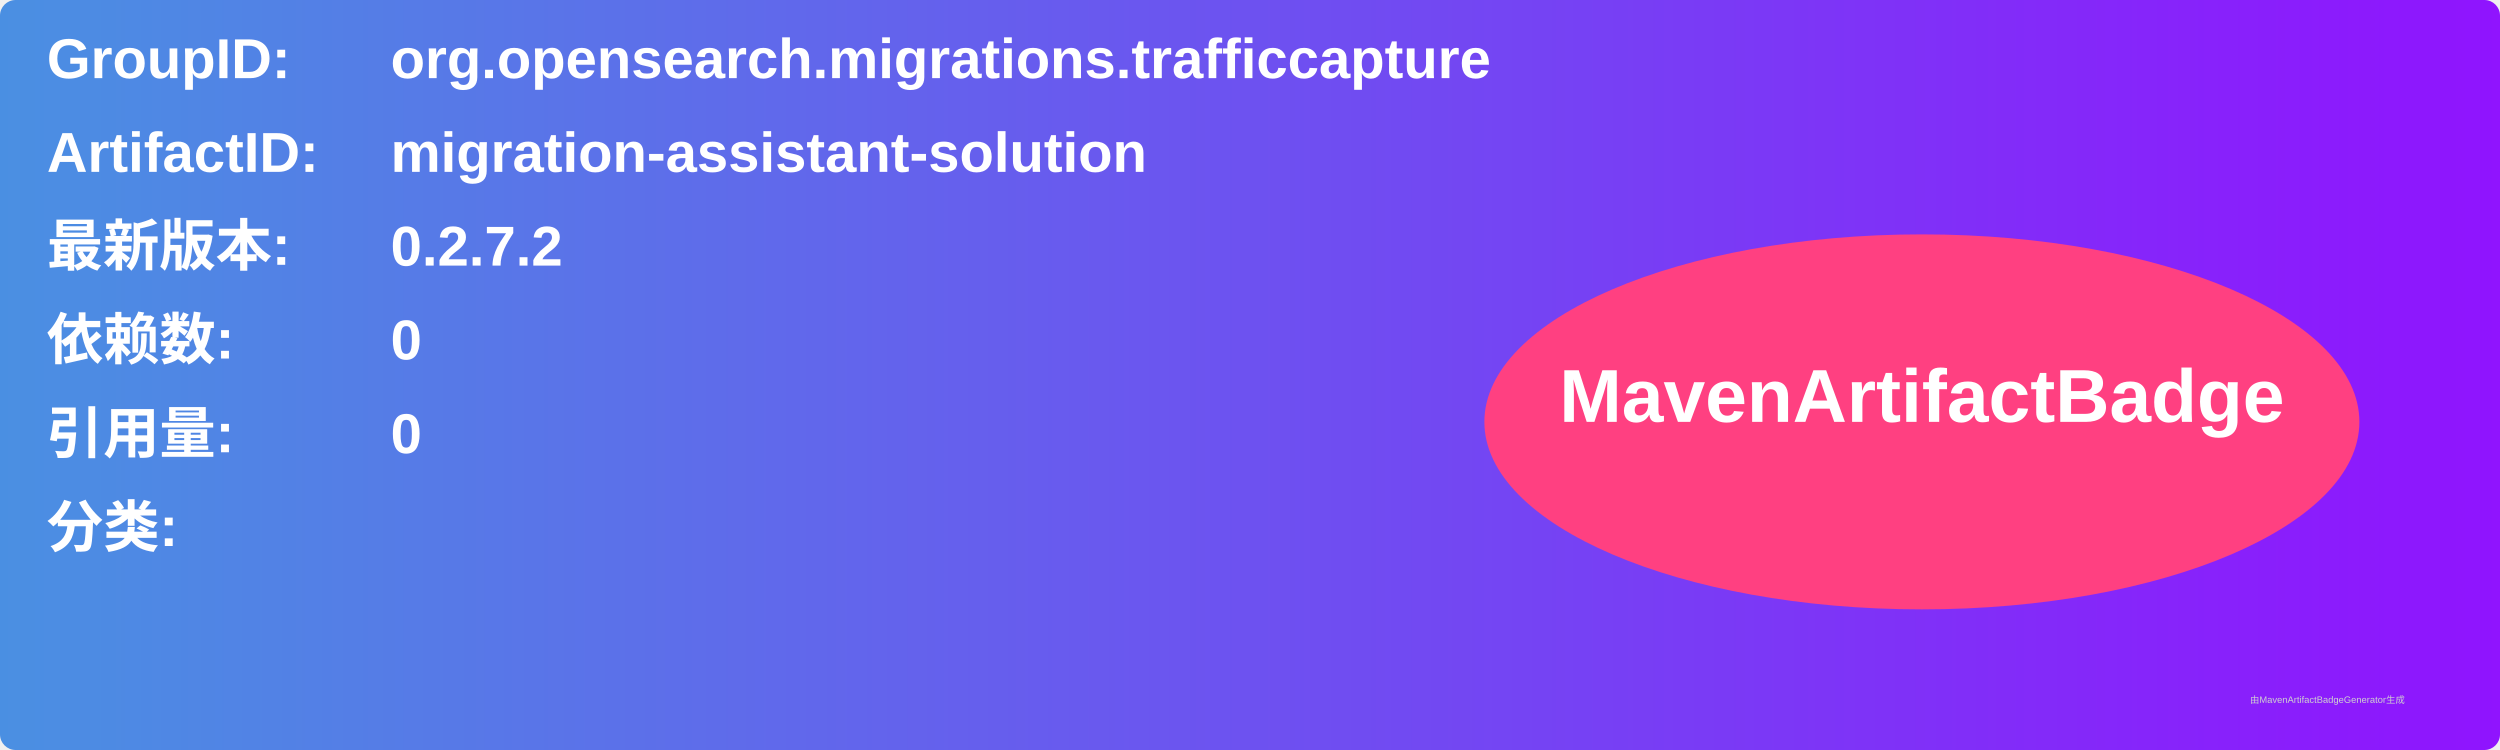
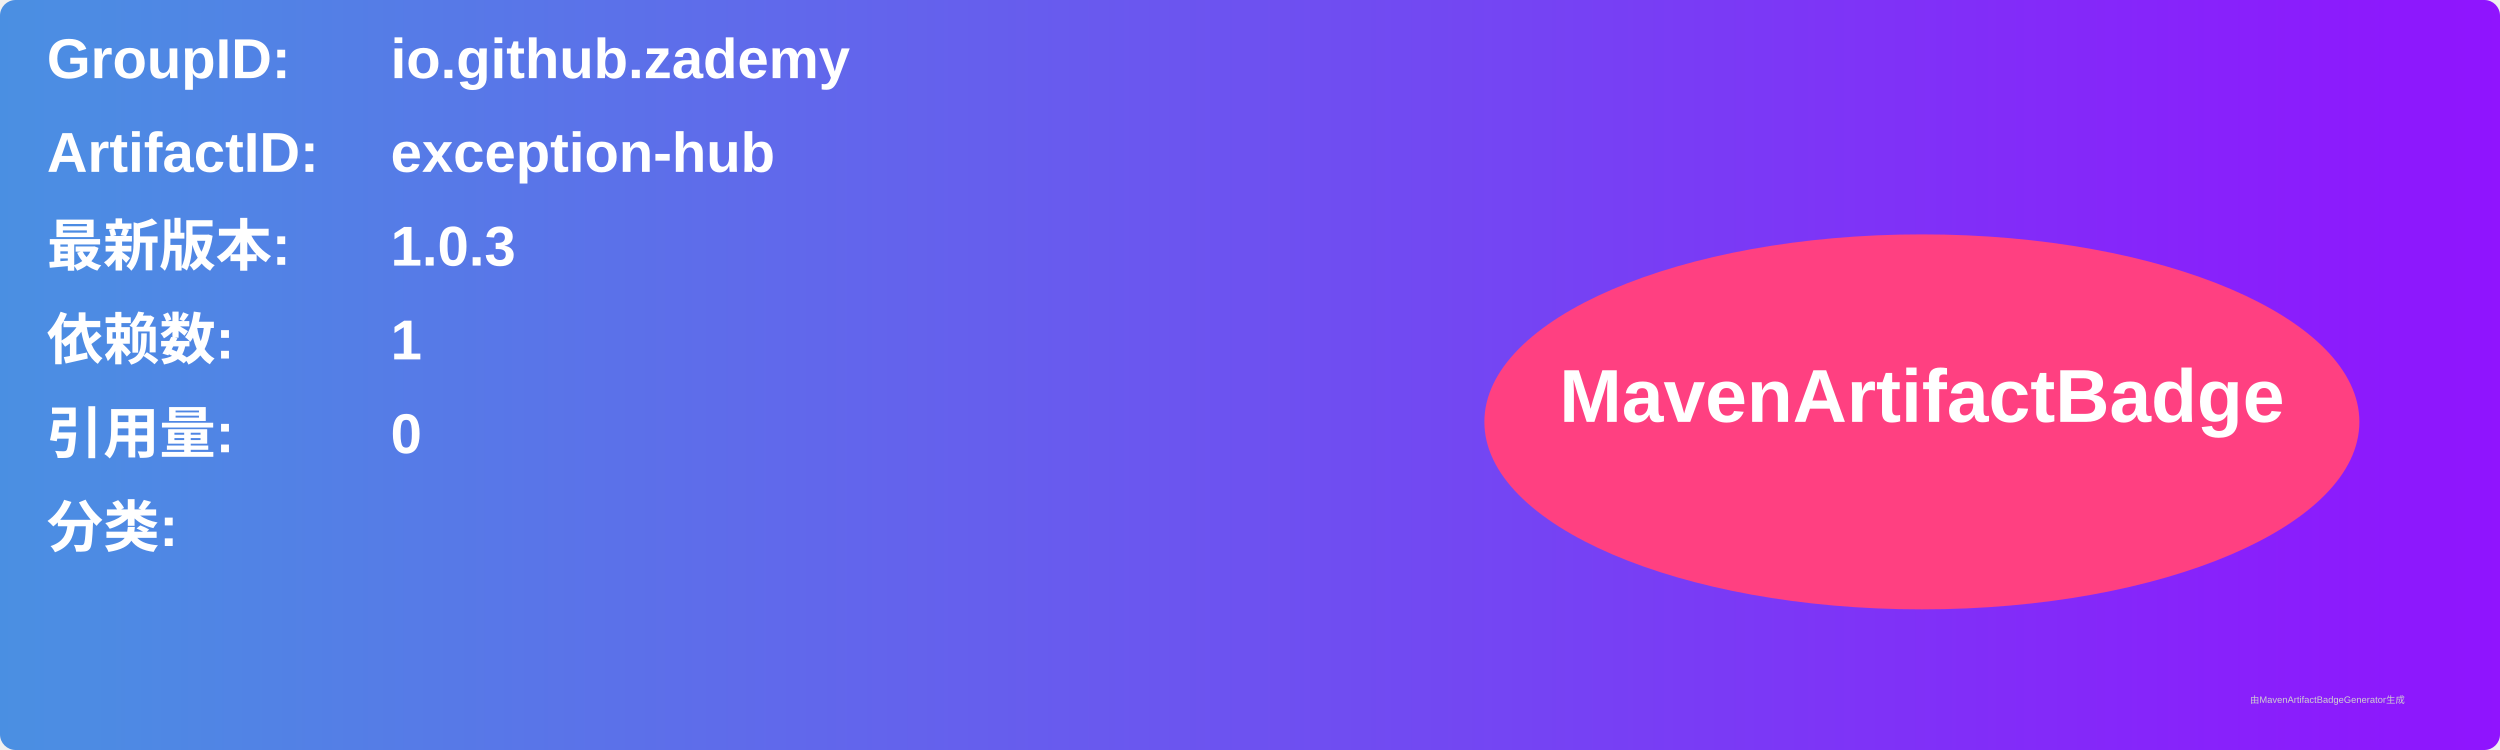
<svg xmlns="http://www.w3.org/2000/svg" width="800" height="240" viewBox="0 0 800 240">
  <linearGradient id="grad" x1="0%" y1="0%" x2="100%" y2="0%">
    <stop offset="0%" stop-color="#4a90e2" />
    <stop offset="100%" stop-color="#9013fe" />
  </linearGradient>
  <rect width="100%" height="100%" rx="5" ry="5" fill="url(#grad)" />
  <g transform="translate(15, 15)">
    <text x="0" y="10" font-family="Arial" font-size="18" fill="white" font-weight="bold" width="260">GroupID:</text>
-     <text x="110" y="10" font-family="Arial" font-size="18" fill="white" font-weight="bold" width="460">org.opensearch.migrations.trafficcapture</text>
+     <text x="110" y="10" font-family="Arial" font-size="18" fill="white" font-weight="bold" width="460">io.github.zademy</text>
    <text x="0" y="40" font-family="Arial" font-size="18" fill="white" font-weight="bold" width="260">ArtifactID:</text>
-     <text x="110" y="40" font-family="Arial" font-size="18" fill="white" font-weight="bold" width="460">migration-assistant-solution</text>
+     <text x="110" y="40" font-family="Arial" font-size="18" fill="white" font-weight="bold" width="460">exception-hub</text>
    <text x="0" y="70" font-family="Arial" font-size="18" fill="white" font-weight="bold">最新版本:</text>
    <text x="110" y="70" font-family="Arial" font-size="18" fill="white" font-weight="bold">
-       <tspan font-weight="bold">0.2.7.2</tspan>
+       <tspan font-weight="bold">1.0.3</tspan>
    </text>
    <text x="0" y="100" font-family="Arial" font-size="18" fill="white" font-weight="bold">依赖数: </text>
    <text x="110" y="100" font-family="Arial" font-size="18" fill="white">
-       <tspan font-weight="bold">0</tspan>
+       <tspan font-weight="bold">1</tspan>
    </text>
    <text x="0" y="130" font-family="Arial" font-size="18" fill="white" font-weight="bold">引用量: </text>
    <text x="110" y="130" font-family="Arial" font-size="18" fill="white">
      <tspan font-weight="bold">0</tspan>
    </text>
    <text x="0" y="160" font-family="Arial" font-size="18" fill="white" font-weight="bold">分类:</text>
    <text x="10" y="190" font-family="Arial" font-size="10" fill="white">
      <tspan font-weight="bold" />
    </text>
    <ellipse cx="600" cy="120" rx="140" ry="60" fill="#ff4081" />
    <text x="600" y="120" text-anchor="middle" font-family="Arial" font-size="24" fill="white" font-weight="bold">MavenArtifactBadge</text>
  </g>
  <text x="720" y="225" font-family="Arial" font-size="3" fill="#d0d0d0">由MavenArtifactBadgeGenerator生成</text>
</svg>
